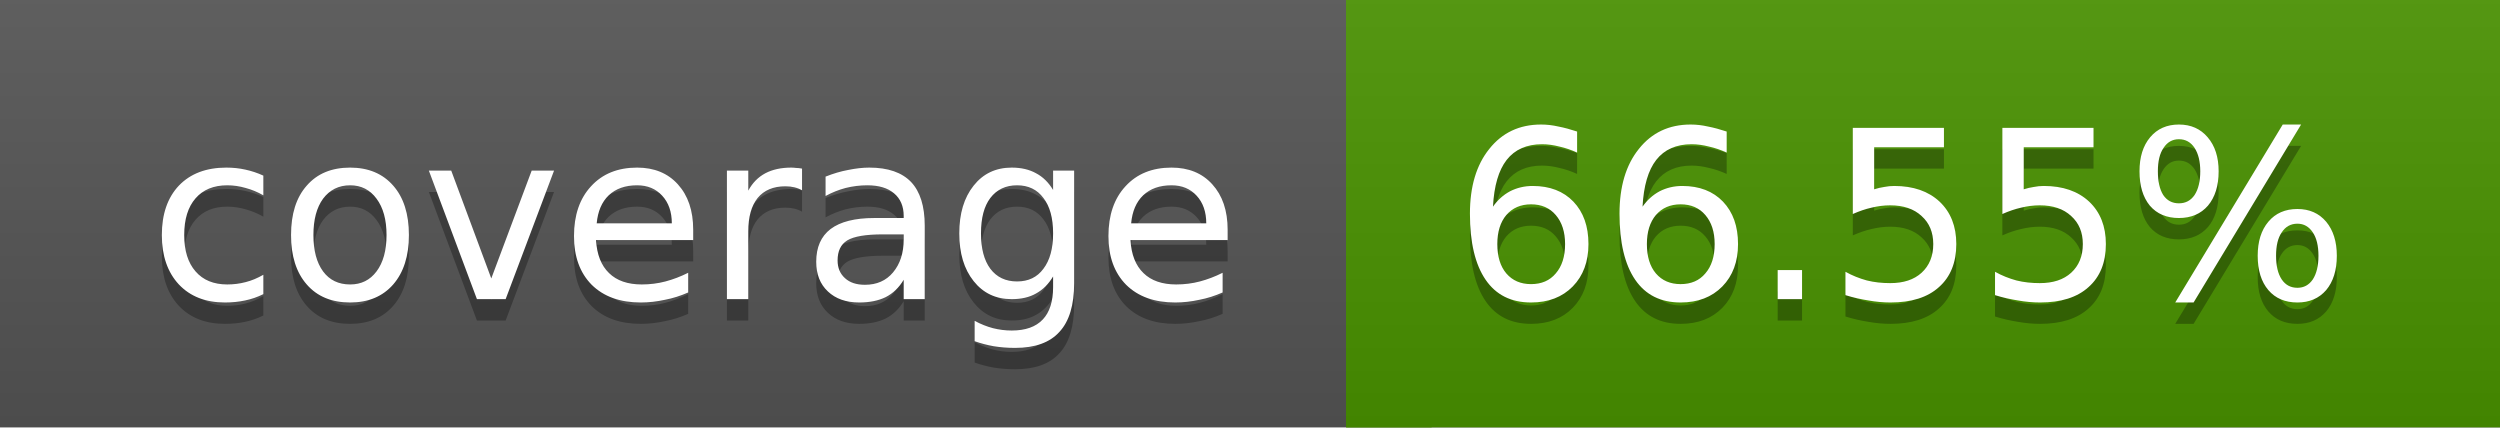
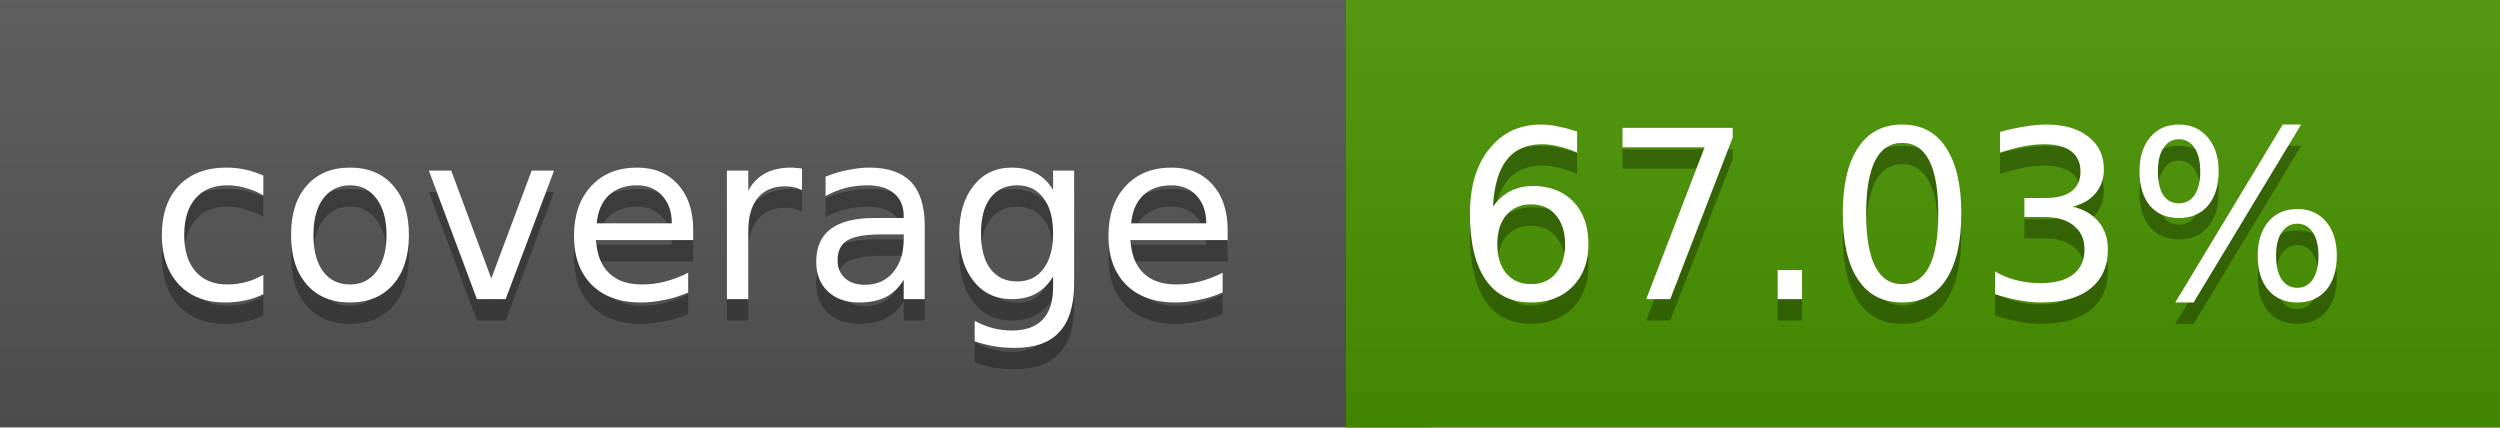
<svg xmlns="http://www.w3.org/2000/svg" width="117" height="20">
  <linearGradient id="a" x2="0" y2="100%">
    <stop offset="0" stop-color="#bbb" stop-opacity=".1" />
    <stop offset="1" stop-opacity=".1" />
  </linearGradient>
  <rect rx="0" width="117" height="20" fill="#555" />
-   <rect rx="0" x="63" width="54" height="20" fill="#4a9300" />
-   <path fill="#4a9300" d="M63 0h4v20h-4z" />
+   <rect rx="0" x="63" width="54" height="20" fill="#499400" />
+   <path fill="#499400" d="M63 0h4v20h-4z" />
  <rect rx="0" width="117" height="20" fill="url(#a)" />
  <g fill="#fff" text-anchor="middle" font-family="DejaVu Sans,Verdana,Geneva,sans-serif" font-size="11">
    <text x="32.5" y="15" fill="#010101" fill-opacity=".3">coverage</text>
    <text x="32.5" y="14">coverage</text>
-     <text x="89" y="15" fill="#010101" fill-opacity=".3">66.55%</text>
-     <text x="89" y="14">66.55%</text>
+     <text x="89" y="15" fill="#010101" fill-opacity=".3">67.03%</text>
+     <text x="89" y="14">67.03%</text>
  </g>
</svg>
